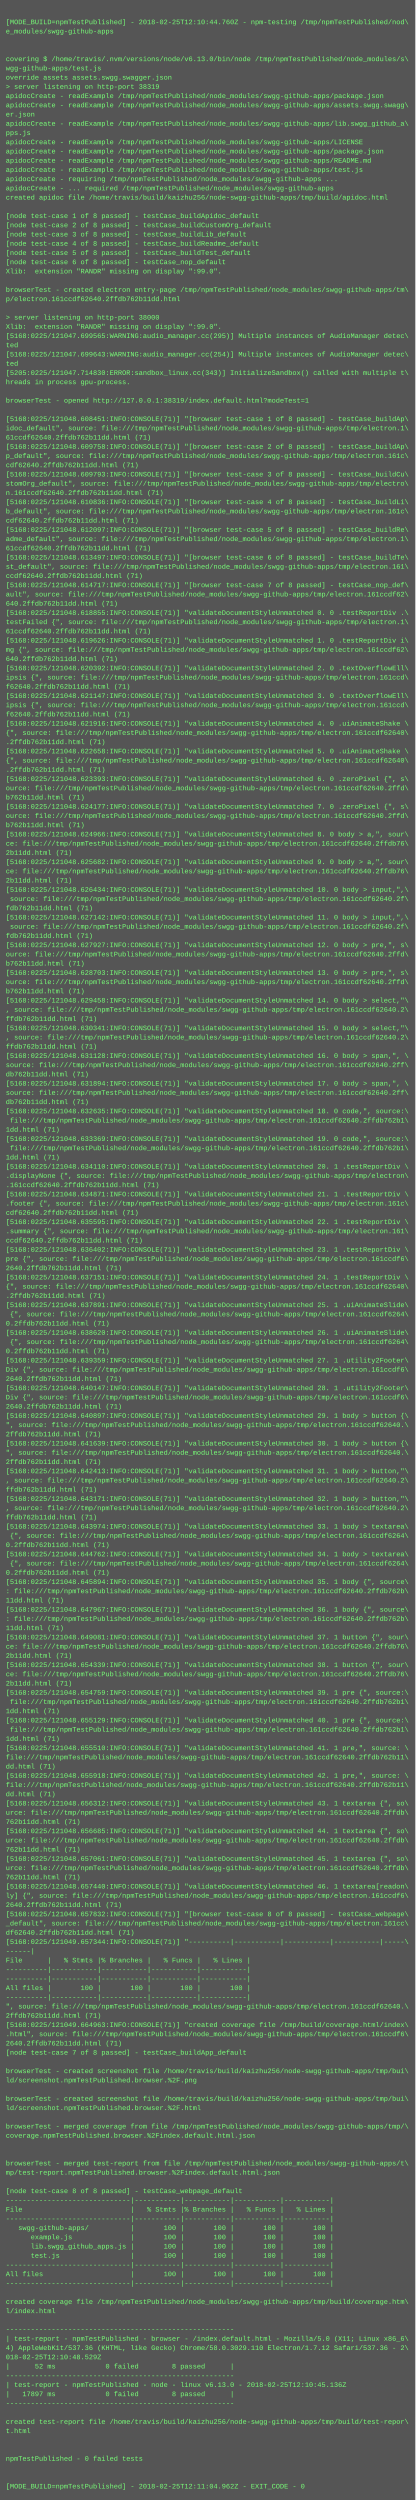
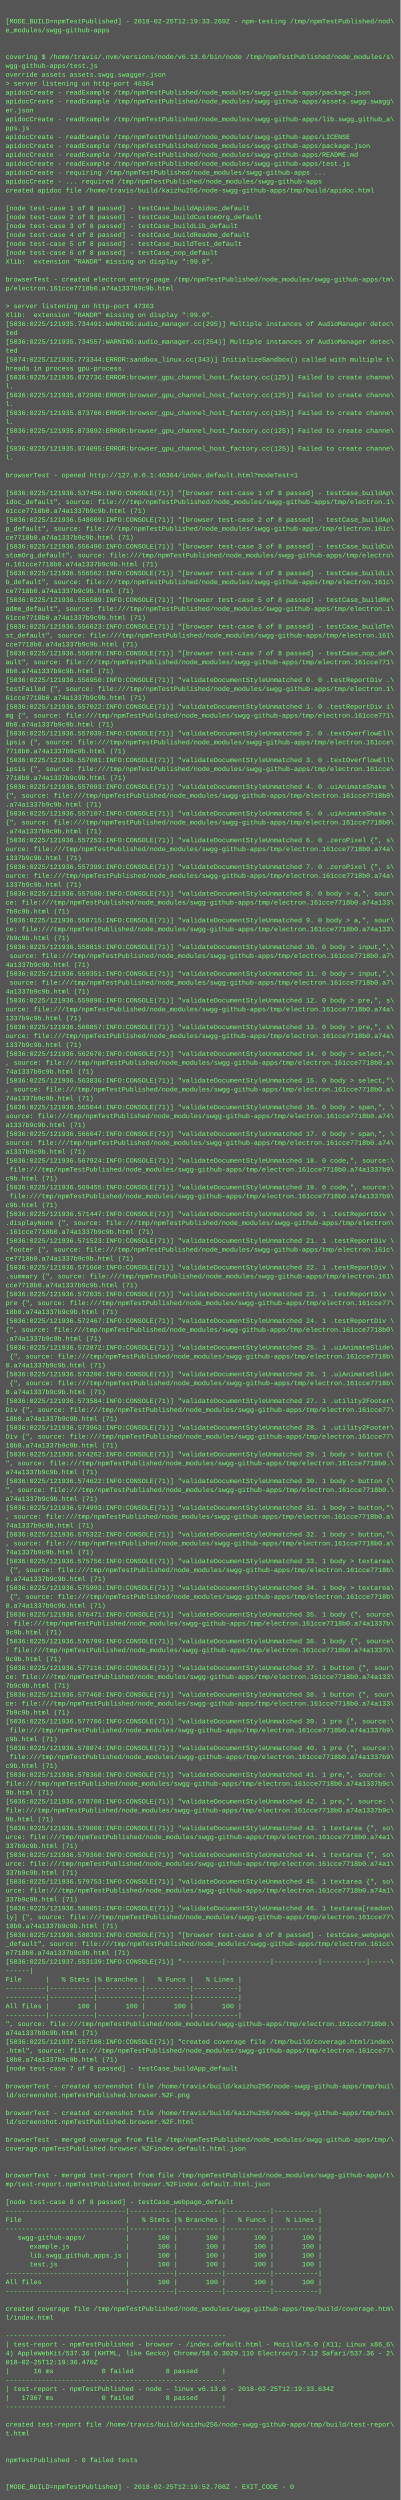
- <svg xmlns="http://www.w3.org/2000/svg" height="4334" width="720">
-   <rect height="4334" fill="#555" width="720" />
+ <svg xmlns="http://www.w3.org/2000/svg" height="4494" width="720">
+   <rect height="4494" fill="#555" width="720" />
  <text fill="#7f7" font-family="Courier New" font-size="12" xml:space="preserve">
    <tspan x="10" y="26" />
-     <tspan x="10" y="42">[MODE_BUILD=npmTestPublished] - 2018-02-25T12:10:44.760Z - npm-testing /tmp/npmTestPublished/nod\</tspan>
+     <tspan x="10" y="42">[MODE_BUILD=npmTestPublished] - 2018-02-25T12:19:33.269Z - npm-testing /tmp/npmTestPublished/nod\</tspan>
    <tspan x="10" y="58">e_modules/swgg-github-apps</tspan>
    <tspan x="10" y="74" />
    <tspan x="10" y="90" />
    <tspan x="10" y="106">covering $ /home/travis/.nvm/versions/node/v6.13.0/bin/node /tmp/npmTestPublished/node_modules/s\</tspan>
    <tspan x="10" y="122">wgg-github-apps/test.js</tspan>
    <tspan x="10" y="138">override assets assets.swgg.swagger.json</tspan>
-     <tspan x="10" y="154">&gt; server listening on http-port 38319</tspan>
+     <tspan x="10" y="154">&gt; server listening on http-port 46364</tspan>
    <tspan x="10" y="170">apidocCreate - readExample /tmp/npmTestPublished/node_modules/swgg-github-apps/package.json</tspan>
    <tspan x="10" y="186">apidocCreate - readExample /tmp/npmTestPublished/node_modules/swgg-github-apps/assets.swgg.swagg\</tspan>
    <tspan x="10" y="202">er.json</tspan>
    <tspan x="10" y="218">apidocCreate - readExample /tmp/npmTestPublished/node_modules/swgg-github-apps/lib.swgg_github_a\</tspan>
    <tspan x="10" y="234">pps.js</tspan>
    <tspan x="10" y="250">apidocCreate - readExample /tmp/npmTestPublished/node_modules/swgg-github-apps/LICENSE</tspan>
    <tspan x="10" y="266">apidocCreate - readExample /tmp/npmTestPublished/node_modules/swgg-github-apps/package.json</tspan>
    <tspan x="10" y="282">apidocCreate - readExample /tmp/npmTestPublished/node_modules/swgg-github-apps/README.md</tspan>
    <tspan x="10" y="298">apidocCreate - readExample /tmp/npmTestPublished/node_modules/swgg-github-apps/test.js</tspan>
    <tspan x="10" y="314">apidocCreate - requiring /tmp/npmTestPublished/node_modules/swgg-github-apps ...</tspan>
    <tspan x="10" y="330">apidocCreate - ... required /tmp/npmTestPublished/node_modules/swgg-github-apps</tspan>
    <tspan x="10" y="346">created apidoc file /home/travis/build/kaizhu256/node-swgg-github-apps/tmp/build/apidoc.html</tspan>
    <tspan x="10" y="362" />
    <tspan x="10" y="378">[node test-case 1 of 8 passed] - testCase_buildApidoc_default</tspan>
    <tspan x="10" y="394">[node test-case 2 of 8 passed] - testCase_buildCustomOrg_default</tspan>
    <tspan x="10" y="410">[node test-case 3 of 8 passed] - testCase_buildLib_default</tspan>
    <tspan x="10" y="426">[node test-case 4 of 8 passed] - testCase_buildReadme_default</tspan>
    <tspan x="10" y="442">[node test-case 5 of 8 passed] - testCase_buildTest_default</tspan>
    <tspan x="10" y="458">[node test-case 6 of 8 passed] - testCase_nop_default</tspan>
    <tspan x="10" y="474">Xlib:  extension "RANDR" missing on display ":99.0".</tspan>
    <tspan x="10" y="490" />
    <tspan x="10" y="506">browserTest - created electron entry-page /tmp/npmTestPublished/node_modules/swgg-github-apps/tm\</tspan>
-     <tspan x="10" y="522">p/electron.161ccdf62640.2ffdb762b11dd.html</tspan>
+     <tspan x="10" y="522">p/electron.161cce7718b0.a74a1337b9c9b.html</tspan>
    <tspan x="10" y="538" />
-     <tspan x="10" y="554">&gt; server listening on http-port 38000</tspan>
+     <tspan x="10" y="554">&gt; server listening on http-port 47363</tspan>
    <tspan x="10" y="570">Xlib:  extension "RANDR" missing on display ":99.0".</tspan>
-     <tspan x="10" y="586">[5168:0225/121047.699565:WARNING:audio_manager.cc(295)] Multiple instances of AudioManager detec\</tspan>
+     <tspan x="10" y="586">[5036:0225/121935.734491:WARNING:audio_manager.cc(295)] Multiple instances of AudioManager detec\</tspan>
    <tspan x="10" y="602">ted</tspan>
-     <tspan x="10" y="618">[5168:0225/121047.699643:WARNING:audio_manager.cc(254)] Multiple instances of AudioManager detec\</tspan>
+     <tspan x="10" y="618">[5036:0225/121935.734557:WARNING:audio_manager.cc(254)] Multiple instances of AudioManager detec\</tspan>
    <tspan x="10" y="634">ted</tspan>
-     <tspan x="10" y="650">[5205:0225/121047.714830:ERROR:sandbox_linux.cc(343)] InitializeSandbox() called with multiple t\</tspan>
+     <tspan x="10" y="650">[5074:0225/121935.773344:ERROR:sandbox_linux.cc(343)] InitializeSandbox() called with multiple t\</tspan>
    <tspan x="10" y="666">hreads in process gpu-process. </tspan>
-     <tspan x="10" y="682" />
-     <tspan x="10" y="698">browserTest - opened http://127.0.0.1:38319/index.default.html?modeTest=1</tspan>
-     <tspan x="10" y="714" />
-     <tspan x="10" y="730">[5168:0225/121048.608451:INFO:CONSOLE(71)] "[browser test-case 1 of 8 passed] - testCase_buildAp\</tspan>
-     <tspan x="10" y="746">idoc_default", source: file:///tmp/npmTestPublished/node_modules/swgg-github-apps/tmp/electron.1\</tspan>
-     <tspan x="10" y="762">61ccdf62640.2ffdb762b11dd.html (71)</tspan>
-     <tspan x="10" y="778">[5168:0225/121048.609758:INFO:CONSOLE(71)] "[browser test-case 2 of 8 passed] - testCase_buildAp\</tspan>
-     <tspan x="10" y="794">p_default", source: file:///tmp/npmTestPublished/node_modules/swgg-github-apps/tmp/electron.161c\</tspan>
-     <tspan x="10" y="810">cdf62640.2ffdb762b11dd.html (71)</tspan>
-     <tspan x="10" y="826">[5168:0225/121048.609793:INFO:CONSOLE(71)] "[browser test-case 3 of 8 passed] - testCase_buildCu\</tspan>
-     <tspan x="10" y="842">stomOrg_default", source: file:///tmp/npmTestPublished/node_modules/swgg-github-apps/tmp/electro\</tspan>
-     <tspan x="10" y="858">n.161ccdf62640.2ffdb762b11dd.html (71)</tspan>
-     <tspan x="10" y="874">[5168:0225/121048.610836:INFO:CONSOLE(71)] "[browser test-case 4 of 8 passed] - testCase_buildLi\</tspan>
-     <tspan x="10" y="890">b_default", source: file:///tmp/npmTestPublished/node_modules/swgg-github-apps/tmp/electron.161c\</tspan>
-     <tspan x="10" y="906">cdf62640.2ffdb762b11dd.html (71)</tspan>
-     <tspan x="10" y="922">[5168:0225/121048.612097:INFO:CONSOLE(71)] "[browser test-case 5 of 8 passed] - testCase_buildRe\</tspan>
-     <tspan x="10" y="938">adme_default", source: file:///tmp/npmTestPublished/node_modules/swgg-github-apps/tmp/electron.1\</tspan>
-     <tspan x="10" y="954">61ccdf62640.2ffdb762b11dd.html (71)</tspan>
-     <tspan x="10" y="970">[5168:0225/121048.613497:INFO:CONSOLE(71)] "[browser test-case 6 of 8 passed] - testCase_buildTe\</tspan>
-     <tspan x="10" y="986">st_default", source: file:///tmp/npmTestPublished/node_modules/swgg-github-apps/tmp/electron.161\</tspan>
-     <tspan x="10" y="1002">ccdf62640.2ffdb762b11dd.html (71)</tspan>
-     <tspan x="10" y="1018">[5168:0225/121048.614717:INFO:CONSOLE(71)] "[browser test-case 7 of 8 passed] - testCase_nop_def\</tspan>
-     <tspan x="10" y="1034">ault", source: file:///tmp/npmTestPublished/node_modules/swgg-github-apps/tmp/electron.161ccdf62\</tspan>
-     <tspan x="10" y="1050">640.2ffdb762b11dd.html (71)</tspan>
-     <tspan x="10" y="1066">[5168:0225/121048.618855:INFO:CONSOLE(71)] "validateDocumentStyleUnmatched 0. 0 .testReportDiv .\</tspan>
-     <tspan x="10" y="1082">testFailed {", source: file:///tmp/npmTestPublished/node_modules/swgg-github-apps/tmp/electron.1\</tspan>
-     <tspan x="10" y="1098">61ccdf62640.2ffdb762b11dd.html (71)</tspan>
-     <tspan x="10" y="1114">[5168:0225/121048.619626:INFO:CONSOLE(71)] "validateDocumentStyleUnmatched 1. 0 .testReportDiv i\</tspan>
-     <tspan x="10" y="1130">mg {", source: file:///tmp/npmTestPublished/node_modules/swgg-github-apps/tmp/electron.161ccdf62\</tspan>
-     <tspan x="10" y="1146">640.2ffdb762b11dd.html (71)</tspan>
-     <tspan x="10" y="1162">[5168:0225/121048.620392:INFO:CONSOLE(71)] "validateDocumentStyleUnmatched 2. 0 .textOverflowEll\</tspan>
-     <tspan x="10" y="1178">ipsis {", source: file:///tmp/npmTestPublished/node_modules/swgg-github-apps/tmp/electron.161ccd\</tspan>
-     <tspan x="10" y="1194">f62640.2ffdb762b11dd.html (71)</tspan>
-     <tspan x="10" y="1210">[5168:0225/121048.621147:INFO:CONSOLE(71)] "validateDocumentStyleUnmatched 3. 0 .textOverflowEll\</tspan>
-     <tspan x="10" y="1226">ipsis {", source: file:///tmp/npmTestPublished/node_modules/swgg-github-apps/tmp/electron.161ccd\</tspan>
-     <tspan x="10" y="1242">f62640.2ffdb762b11dd.html (71)</tspan>
-     <tspan x="10" y="1258">[5168:0225/121048.621916:INFO:CONSOLE(71)] "validateDocumentStyleUnmatched 4. 0 .uiAnimateShake \</tspan>
-     <tspan x="10" y="1274">{", source: file:///tmp/npmTestPublished/node_modules/swgg-github-apps/tmp/electron.161ccdf62640\</tspan>
-     <tspan x="10" y="1290">.2ffdb762b11dd.html (71)</tspan>
-     <tspan x="10" y="1306">[5168:0225/121048.622658:INFO:CONSOLE(71)] "validateDocumentStyleUnmatched 5. 0 .uiAnimateShake \</tspan>
-     <tspan x="10" y="1322">{", source: file:///tmp/npmTestPublished/node_modules/swgg-github-apps/tmp/electron.161ccdf62640\</tspan>
-     <tspan x="10" y="1338">.2ffdb762b11dd.html (71)</tspan>
-     <tspan x="10" y="1354">[5168:0225/121048.623393:INFO:CONSOLE(71)] "validateDocumentStyleUnmatched 6. 0 .zeroPixel {", s\</tspan>
-     <tspan x="10" y="1370">ource: file:///tmp/npmTestPublished/node_modules/swgg-github-apps/tmp/electron.161ccdf62640.2ffd\</tspan>
-     <tspan x="10" y="1386">b762b11dd.html (71)</tspan>
-     <tspan x="10" y="1402">[5168:0225/121048.624177:INFO:CONSOLE(71)] "validateDocumentStyleUnmatched 7. 0 .zeroPixel {", s\</tspan>
-     <tspan x="10" y="1418">ource: file:///tmp/npmTestPublished/node_modules/swgg-github-apps/tmp/electron.161ccdf62640.2ffd\</tspan>
-     <tspan x="10" y="1434">b762b11dd.html (71)</tspan>
-     <tspan x="10" y="1450">[5168:0225/121048.624966:INFO:CONSOLE(71)] "validateDocumentStyleUnmatched 8. 0 body &gt; a,", sour\</tspan>
-     <tspan x="10" y="1466">ce: file:///tmp/npmTestPublished/node_modules/swgg-github-apps/tmp/electron.161ccdf62640.2ffdb76\</tspan>
-     <tspan x="10" y="1482">2b11dd.html (71)</tspan>
-     <tspan x="10" y="1498">[5168:0225/121048.625682:INFO:CONSOLE(71)] "validateDocumentStyleUnmatched 9. 0 body &gt; a,", sour\</tspan>
-     <tspan x="10" y="1514">ce: file:///tmp/npmTestPublished/node_modules/swgg-github-apps/tmp/electron.161ccdf62640.2ffdb76\</tspan>
-     <tspan x="10" y="1530">2b11dd.html (71)</tspan>
-     <tspan x="10" y="1546">[5168:0225/121048.626434:INFO:CONSOLE(71)] "validateDocumentStyleUnmatched 10. 0 body &gt; input,",\</tspan>
-     <tspan x="10" y="1562"> source: file:///tmp/npmTestPublished/node_modules/swgg-github-apps/tmp/electron.161ccdf62640.2f\</tspan>
-     <tspan x="10" y="1578">fdb762b11dd.html (71)</tspan>
-     <tspan x="10" y="1594">[5168:0225/121048.627142:INFO:CONSOLE(71)] "validateDocumentStyleUnmatched 11. 0 body &gt; input,",\</tspan>
-     <tspan x="10" y="1610"> source: file:///tmp/npmTestPublished/node_modules/swgg-github-apps/tmp/electron.161ccdf62640.2f\</tspan>
-     <tspan x="10" y="1626">fdb762b11dd.html (71)</tspan>
-     <tspan x="10" y="1642">[5168:0225/121048.627927:INFO:CONSOLE(71)] "validateDocumentStyleUnmatched 12. 0 body &gt; pre,", s\</tspan>
-     <tspan x="10" y="1658">ource: file:///tmp/npmTestPublished/node_modules/swgg-github-apps/tmp/electron.161ccdf62640.2ffd\</tspan>
-     <tspan x="10" y="1674">b762b11dd.html (71)</tspan>
-     <tspan x="10" y="1690">[5168:0225/121048.628703:INFO:CONSOLE(71)] "validateDocumentStyleUnmatched 13. 0 body &gt; pre,", s\</tspan>
-     <tspan x="10" y="1706">ource: file:///tmp/npmTestPublished/node_modules/swgg-github-apps/tmp/electron.161ccdf62640.2ffd\</tspan>
-     <tspan x="10" y="1722">b762b11dd.html (71)</tspan>
-     <tspan x="10" y="1738">[5168:0225/121048.629458:INFO:CONSOLE(71)] "validateDocumentStyleUnmatched 14. 0 body &gt; select,"\</tspan>
-     <tspan x="10" y="1754">, source: file:///tmp/npmTestPublished/node_modules/swgg-github-apps/tmp/electron.161ccdf62640.2\</tspan>
-     <tspan x="10" y="1770">ffdb762b11dd.html (71)</tspan>
-     <tspan x="10" y="1786">[5168:0225/121048.630341:INFO:CONSOLE(71)] "validateDocumentStyleUnmatched 15. 0 body &gt; select,"\</tspan>
-     <tspan x="10" y="1802">, source: file:///tmp/npmTestPublished/node_modules/swgg-github-apps/tmp/electron.161ccdf62640.2\</tspan>
-     <tspan x="10" y="1818">ffdb762b11dd.html (71)</tspan>
-     <tspan x="10" y="1834">[5168:0225/121048.631128:INFO:CONSOLE(71)] "validateDocumentStyleUnmatched 16. 0 body &gt; span,", \</tspan>
-     <tspan x="10" y="1850">source: file:///tmp/npmTestPublished/node_modules/swgg-github-apps/tmp/electron.161ccdf62640.2ff\</tspan>
-     <tspan x="10" y="1866">db762b11dd.html (71)</tspan>
-     <tspan x="10" y="1882">[5168:0225/121048.631894:INFO:CONSOLE(71)] "validateDocumentStyleUnmatched 17. 0 body &gt; span,", \</tspan>
-     <tspan x="10" y="1898">source: file:///tmp/npmTestPublished/node_modules/swgg-github-apps/tmp/electron.161ccdf62640.2ff\</tspan>
-     <tspan x="10" y="1914">db762b11dd.html (71)</tspan>
-     <tspan x="10" y="1930">[5168:0225/121048.632635:INFO:CONSOLE(71)] "validateDocumentStyleUnmatched 18. 0 code,", source:\</tspan>
-     <tspan x="10" y="1946"> file:///tmp/npmTestPublished/node_modules/swgg-github-apps/tmp/electron.161ccdf62640.2ffdb762b1\</tspan>
-     <tspan x="10" y="1962">1dd.html (71)</tspan>
-     <tspan x="10" y="1978">[5168:0225/121048.633369:INFO:CONSOLE(71)] "validateDocumentStyleUnmatched 19. 0 code,", source:\</tspan>
-     <tspan x="10" y="1994"> file:///tmp/npmTestPublished/node_modules/swgg-github-apps/tmp/electron.161ccdf62640.2ffdb762b1\</tspan>
-     <tspan x="10" y="2010">1dd.html (71)</tspan>
-     <tspan x="10" y="2026">[5168:0225/121048.634110:INFO:CONSOLE(71)] "validateDocumentStyleUnmatched 20. 1 .testReportDiv \</tspan>
-     <tspan x="10" y="2042">.displayNone {", source: file:///tmp/npmTestPublished/node_modules/swgg-github-apps/tmp/electron\</tspan>
-     <tspan x="10" y="2058">.161ccdf62640.2ffdb762b11dd.html (71)</tspan>
-     <tspan x="10" y="2074">[5168:0225/121048.634871:INFO:CONSOLE(71)] "validateDocumentStyleUnmatched 21. 1 .testReportDiv \</tspan>
-     <tspan x="10" y="2090">.footer {", source: file:///tmp/npmTestPublished/node_modules/swgg-github-apps/tmp/electron.161c\</tspan>
-     <tspan x="10" y="2106">cdf62640.2ffdb762b11dd.html (71)</tspan>
-     <tspan x="10" y="2122">[5168:0225/121048.635595:INFO:CONSOLE(71)] "validateDocumentStyleUnmatched 22. 1 .testReportDiv \</tspan>
-     <tspan x="10" y="2138">.summary {", source: file:///tmp/npmTestPublished/node_modules/swgg-github-apps/tmp/electron.161\</tspan>
-     <tspan x="10" y="2154">ccdf62640.2ffdb762b11dd.html (71)</tspan>
-     <tspan x="10" y="2170">[5168:0225/121048.636402:INFO:CONSOLE(71)] "validateDocumentStyleUnmatched 23. 1 .testReportDiv \</tspan>
-     <tspan x="10" y="2186">pre {", source: file:///tmp/npmTestPublished/node_modules/swgg-github-apps/tmp/electron.161ccdf6\</tspan>
-     <tspan x="10" y="2202">2640.2ffdb762b11dd.html (71)</tspan>
-     <tspan x="10" y="2218">[5168:0225/121048.637151:INFO:CONSOLE(71)] "validateDocumentStyleUnmatched 24. 1 .testReportDiv \</tspan>
-     <tspan x="10" y="2234">{", source: file:///tmp/npmTestPublished/node_modules/swgg-github-apps/tmp/electron.161ccdf62640\</tspan>
-     <tspan x="10" y="2250">.2ffdb762b11dd.html (71)</tspan>
-     <tspan x="10" y="2266">[5168:0225/121048.637891:INFO:CONSOLE(71)] "validateDocumentStyleUnmatched 25. 1 .uiAnimateSlide\</tspan>
-     <tspan x="10" y="2282"> {", source: file:///tmp/npmTestPublished/node_modules/swgg-github-apps/tmp/electron.161ccdf6264\</tspan>
-     <tspan x="10" y="2298">0.2ffdb762b11dd.html (71)</tspan>
-     <tspan x="10" y="2314">[5168:0225/121048.638620:INFO:CONSOLE(71)] "validateDocumentStyleUnmatched 26. 1 .uiAnimateSlide\</tspan>
-     <tspan x="10" y="2330"> {", source: file:///tmp/npmTestPublished/node_modules/swgg-github-apps/tmp/electron.161ccdf6264\</tspan>
-     <tspan x="10" y="2346">0.2ffdb762b11dd.html (71)</tspan>
-     <tspan x="10" y="2362">[5168:0225/121048.639359:INFO:CONSOLE(71)] "validateDocumentStyleUnmatched 27. 1 .utility2Footer\</tspan>
-     <tspan x="10" y="2378">Div {", source: file:///tmp/npmTestPublished/node_modules/swgg-github-apps/tmp/electron.161ccdf6\</tspan>
-     <tspan x="10" y="2394">2640.2ffdb762b11dd.html (71)</tspan>
-     <tspan x="10" y="2410">[5168:0225/121048.640147:INFO:CONSOLE(71)] "validateDocumentStyleUnmatched 28. 1 .utility2Footer\</tspan>
-     <tspan x="10" y="2426">Div {", source: file:///tmp/npmTestPublished/node_modules/swgg-github-apps/tmp/electron.161ccdf6\</tspan>
-     <tspan x="10" y="2442">2640.2ffdb762b11dd.html (71)</tspan>
-     <tspan x="10" y="2458">[5168:0225/121048.640897:INFO:CONSOLE(71)] "validateDocumentStyleUnmatched 29. 1 body &gt; button {\</tspan>
-     <tspan x="10" y="2474">", source: file:///tmp/npmTestPublished/node_modules/swgg-github-apps/tmp/electron.161ccdf62640.\</tspan>
-     <tspan x="10" y="2490">2ffdb762b11dd.html (71)</tspan>
-     <tspan x="10" y="2506">[5168:0225/121048.641639:INFO:CONSOLE(71)] "validateDocumentStyleUnmatched 30. 1 body &gt; button {\</tspan>
-     <tspan x="10" y="2522">", source: file:///tmp/npmTestPublished/node_modules/swgg-github-apps/tmp/electron.161ccdf62640.\</tspan>
-     <tspan x="10" y="2538">2ffdb762b11dd.html (71)</tspan>
-     <tspan x="10" y="2554">[5168:0225/121048.642413:INFO:CONSOLE(71)] "validateDocumentStyleUnmatched 31. 1 body &gt; button,"\</tspan>
-     <tspan x="10" y="2570">, source: file:///tmp/npmTestPublished/node_modules/swgg-github-apps/tmp/electron.161ccdf62640.2\</tspan>
-     <tspan x="10" y="2586">ffdb762b11dd.html (71)</tspan>
-     <tspan x="10" y="2602">[5168:0225/121048.643171:INFO:CONSOLE(71)] "validateDocumentStyleUnmatched 32. 1 body &gt; button,"\</tspan>
-     <tspan x="10" y="2618">, source: file:///tmp/npmTestPublished/node_modules/swgg-github-apps/tmp/electron.161ccdf62640.2\</tspan>
-     <tspan x="10" y="2634">ffdb762b11dd.html (71)</tspan>
-     <tspan x="10" y="2650">[5168:0225/121048.643974:INFO:CONSOLE(71)] "validateDocumentStyleUnmatched 33. 1 body &gt; textarea\</tspan>
-     <tspan x="10" y="2666"> {", source: file:///tmp/npmTestPublished/node_modules/swgg-github-apps/tmp/electron.161ccdf6264\</tspan>
-     <tspan x="10" y="2682">0.2ffdb762b11dd.html (71)</tspan>
-     <tspan x="10" y="2698">[5168:0225/121048.644762:INFO:CONSOLE(71)] "validateDocumentStyleUnmatched 34. 1 body &gt; textarea\</tspan>
-     <tspan x="10" y="2714"> {", source: file:///tmp/npmTestPublished/node_modules/swgg-github-apps/tmp/electron.161ccdf6264\</tspan>
-     <tspan x="10" y="2730">0.2ffdb762b11dd.html (71)</tspan>
-     <tspan x="10" y="2746">[5168:0225/121048.645894:INFO:CONSOLE(71)] "validateDocumentStyleUnmatched 35. 1 body {", source\</tspan>
-     <tspan x="10" y="2762">: file:///tmp/npmTestPublished/node_modules/swgg-github-apps/tmp/electron.161ccdf62640.2ffdb762b\</tspan>
-     <tspan x="10" y="2778">11dd.html (71)</tspan>
-     <tspan x="10" y="2794">[5168:0225/121048.647967:INFO:CONSOLE(71)] "validateDocumentStyleUnmatched 36. 1 body {", source\</tspan>
-     <tspan x="10" y="2810">: file:///tmp/npmTestPublished/node_modules/swgg-github-apps/tmp/electron.161ccdf62640.2ffdb762b\</tspan>
-     <tspan x="10" y="2826">11dd.html (71)</tspan>
-     <tspan x="10" y="2842">[5168:0225/121048.649081:INFO:CONSOLE(71)] "validateDocumentStyleUnmatched 37. 1 button {", sour\</tspan>
-     <tspan x="10" y="2858">ce: file:///tmp/npmTestPublished/node_modules/swgg-github-apps/tmp/electron.161ccdf62640.2ffdb76\</tspan>
-     <tspan x="10" y="2874">2b11dd.html (71)</tspan>
-     <tspan x="10" y="2890">[5168:0225/121048.654339:INFO:CONSOLE(71)] "validateDocumentStyleUnmatched 38. 1 button {", sour\</tspan>
-     <tspan x="10" y="2906">ce: file:///tmp/npmTestPublished/node_modules/swgg-github-apps/tmp/electron.161ccdf62640.2ffdb76\</tspan>
-     <tspan x="10" y="2922">2b11dd.html (71)</tspan>
-     <tspan x="10" y="2938">[5168:0225/121048.654759:INFO:CONSOLE(71)] "validateDocumentStyleUnmatched 39. 1 pre {", source:\</tspan>
-     <tspan x="10" y="2954"> file:///tmp/npmTestPublished/node_modules/swgg-github-apps/tmp/electron.161ccdf62640.2ffdb762b1\</tspan>
-     <tspan x="10" y="2970">1dd.html (71)</tspan>
-     <tspan x="10" y="2986">[5168:0225/121048.655129:INFO:CONSOLE(71)] "validateDocumentStyleUnmatched 40. 1 pre {", source:\</tspan>
-     <tspan x="10" y="3002"> file:///tmp/npmTestPublished/node_modules/swgg-github-apps/tmp/electron.161ccdf62640.2ffdb762b1\</tspan>
-     <tspan x="10" y="3018">1dd.html (71)</tspan>
-     <tspan x="10" y="3034">[5168:0225/121048.655510:INFO:CONSOLE(71)] "validateDocumentStyleUnmatched 41. 1 pre,", source: \</tspan>
-     <tspan x="10" y="3050">file:///tmp/npmTestPublished/node_modules/swgg-github-apps/tmp/electron.161ccdf62640.2ffdb762b11\</tspan>
-     <tspan x="10" y="3066">dd.html (71)</tspan>
-     <tspan x="10" y="3082">[5168:0225/121048.655918:INFO:CONSOLE(71)] "validateDocumentStyleUnmatched 42. 1 pre,", source: \</tspan>
-     <tspan x="10" y="3098">file:///tmp/npmTestPublished/node_modules/swgg-github-apps/tmp/electron.161ccdf62640.2ffdb762b11\</tspan>
-     <tspan x="10" y="3114">dd.html (71)</tspan>
-     <tspan x="10" y="3130">[5168:0225/121048.656312:INFO:CONSOLE(71)] "validateDocumentStyleUnmatched 43. 1 textarea {", so\</tspan>
-     <tspan x="10" y="3146">urce: file:///tmp/npmTestPublished/node_modules/swgg-github-apps/tmp/electron.161ccdf62640.2ffdb\</tspan>
-     <tspan x="10" y="3162">762b11dd.html (71)</tspan>
-     <tspan x="10" y="3178">[5168:0225/121048.656685:INFO:CONSOLE(71)] "validateDocumentStyleUnmatched 44. 1 textarea {", so\</tspan>
-     <tspan x="10" y="3194">urce: file:///tmp/npmTestPublished/node_modules/swgg-github-apps/tmp/electron.161ccdf62640.2ffdb\</tspan>
-     <tspan x="10" y="3210">762b11dd.html (71)</tspan>
-     <tspan x="10" y="3226">[5168:0225/121048.657061:INFO:CONSOLE(71)] "validateDocumentStyleUnmatched 45. 1 textarea {", so\</tspan>
-     <tspan x="10" y="3242">urce: file:///tmp/npmTestPublished/node_modules/swgg-github-apps/tmp/electron.161ccdf62640.2ffdb\</tspan>
-     <tspan x="10" y="3258">762b11dd.html (71)</tspan>
-     <tspan x="10" y="3274">[5168:0225/121048.657440:INFO:CONSOLE(71)] "validateDocumentStyleUnmatched 46. 1 textarea[readon\</tspan>
-     <tspan x="10" y="3290">ly] {", source: file:///tmp/npmTestPublished/node_modules/swgg-github-apps/tmp/electron.161ccdf6\</tspan>
-     <tspan x="10" y="3306">2640.2ffdb762b11dd.html (71)</tspan>
-     <tspan x="10" y="3322">[5168:0225/121048.657832:INFO:CONSOLE(71)] "[browser test-case 8 of 8 passed] - testCase_webpage\</tspan>
-     <tspan x="10" y="3338">_default", source: file:///tmp/npmTestPublished/node_modules/swgg-github-apps/tmp/electron.161cc\</tspan>
-     <tspan x="10" y="3354">df62640.2ffdb762b11dd.html (71)</tspan>
-     <tspan x="10" y="3370">[5168:0225/121049.657344:INFO:CONSOLE(71)] "----------|-----------|-----------|-----------|-----\</tspan>
-     <tspan x="10" y="3386">------|</tspan>
-     <tspan x="10" y="3402">File      |   % Stmts |% Branches |   % Funcs |   % Lines |</tspan>
-     <tspan x="10" y="3418">----------|-----------|-----------|-----------|-----------|</tspan>
-     <tspan x="10" y="3434">----------|-----------|-----------|-----------|-----------|</tspan>
-     <tspan x="10" y="3450">All files |       100 |       100 |       100 |       100 |</tspan>
-     <tspan x="10" y="3466">----------|-----------|-----------|-----------|-----------|</tspan>
-     <tspan x="10" y="3482">", source: file:///tmp/npmTestPublished/node_modules/swgg-github-apps/tmp/electron.161ccdf62640.\</tspan>
-     <tspan x="10" y="3498">2ffdb762b11dd.html (71)</tspan>
-     <tspan x="10" y="3514">[5168:0225/121049.664963:INFO:CONSOLE(71)] "created coverage file /tmp/build/coverage.html/index\</tspan>
-     <tspan x="10" y="3530">.html", source: file:///tmp/npmTestPublished/node_modules/swgg-github-apps/tmp/electron.161ccdf6\</tspan>
-     <tspan x="10" y="3546">2640.2ffdb762b11dd.html (71)</tspan>
-     <tspan x="10" y="3562">[node test-case 7 of 8 passed] - testCase_buildApp_default</tspan>
-     <tspan x="10" y="3578" />
-     <tspan x="10" y="3594">browserTest - created screenshot file /home/travis/build/kaizhu256/node-swgg-github-apps/tmp/bui\</tspan>
-     <tspan x="10" y="3610">ld/screenshot.npmTestPublished.browser.%2F.png</tspan>
-     <tspan x="10" y="3626" />
-     <tspan x="10" y="3642">browserTest - created screenshot file /home/travis/build/kaizhu256/node-swgg-github-apps/tmp/bui\</tspan>
-     <tspan x="10" y="3658">ld/screenshot.npmTestPublished.browser.%2F.html</tspan>
-     <tspan x="10" y="3674" />
-     <tspan x="10" y="3690">browserTest - merged coverage from file /tmp/npmTestPublished/node_modules/swgg-github-apps/tmp/\</tspan>
-     <tspan x="10" y="3706">coverage.npmTestPublished.browser.%2Findex.default.html.json</tspan>
-     <tspan x="10" y="3722" />
+     <tspan x="10" y="682">[5036:0225/121935.872736:ERROR:browser_gpu_channel_host_factory.cc(125)] Failed to create channe\</tspan>
+     <tspan x="10" y="698">l.</tspan>
+     <tspan x="10" y="714">[5036:0225/121935.872988:ERROR:browser_gpu_channel_host_factory.cc(125)] Failed to create channe\</tspan>
+     <tspan x="10" y="730">l.</tspan>
+     <tspan x="10" y="746">[5036:0225/121935.873706:ERROR:browser_gpu_channel_host_factory.cc(125)] Failed to create channe\</tspan>
+     <tspan x="10" y="762">l.</tspan>
+     <tspan x="10" y="778">[5036:0225/121935.873892:ERROR:browser_gpu_channel_host_factory.cc(125)] Failed to create channe\</tspan>
+     <tspan x="10" y="794">l.</tspan>
+     <tspan x="10" y="810">[5036:0225/121935.874095:ERROR:browser_gpu_channel_host_factory.cc(125)] Failed to create channe\</tspan>
+     <tspan x="10" y="826">l.</tspan>
+     <tspan x="10" y="842" />
+     <tspan x="10" y="858">browserTest - opened http://127.0.0.1:46364/index.default.html?modeTest=1</tspan>
+     <tspan x="10" y="874" />
+     <tspan x="10" y="890">[5036:0225/121936.537456:INFO:CONSOLE(71)] "[browser test-case 1 of 8 passed] - testCase_buildAp\</tspan>
+     <tspan x="10" y="906">idoc_default", source: file:///tmp/npmTestPublished/node_modules/swgg-github-apps/tmp/electron.1\</tspan>
+     <tspan x="10" y="922">61cce7718b0.a74a1337b9c9b.html (71)</tspan>
+     <tspan x="10" y="938">[5036:0225/121936.548009:INFO:CONSOLE(71)] "[browser test-case 2 of 8 passed] - testCase_buildAp\</tspan>
+     <tspan x="10" y="954">p_default", source: file:///tmp/npmTestPublished/node_modules/swgg-github-apps/tmp/electron.161c\</tspan>
+     <tspan x="10" y="970">ce7718b0.a74a1337b9c9b.html (71)</tspan>
+     <tspan x="10" y="986">[5036:0225/121936.556490:INFO:CONSOLE(71)] "[browser test-case 3 of 8 passed] - testCase_buildCu\</tspan>
+     <tspan x="10" y="1002">stomOrg_default", source: file:///tmp/npmTestPublished/node_modules/swgg-github-apps/tmp/electro\</tspan>
+     <tspan x="10" y="1018">n.161cce7718b0.a74a1337b9c9b.html (71)</tspan>
+     <tspan x="10" y="1034">[5036:0225/121936.556562:INFO:CONSOLE(71)] "[browser test-case 4 of 8 passed] - testCase_buildLi\</tspan>
+     <tspan x="10" y="1050">b_default", source: file:///tmp/npmTestPublished/node_modules/swgg-github-apps/tmp/electron.161c\</tspan>
+     <tspan x="10" y="1066">ce7718b0.a74a1337b9c9b.html (71)</tspan>
+     <tspan x="10" y="1082">[5036:0225/121936.556589:INFO:CONSOLE(71)] "[browser test-case 5 of 8 passed] - testCase_buildRe\</tspan>
+     <tspan x="10" y="1098">adme_default", source: file:///tmp/npmTestPublished/node_modules/swgg-github-apps/tmp/electron.1\</tspan>
+     <tspan x="10" y="1114">61cce7718b0.a74a1337b9c9b.html (71)</tspan>
+     <tspan x="10" y="1130">[5036:0225/121936.556623:INFO:CONSOLE(71)] "[browser test-case 6 of 8 passed] - testCase_buildTe\</tspan>
+     <tspan x="10" y="1146">st_default", source: file:///tmp/npmTestPublished/node_modules/swgg-github-apps/tmp/electron.161\</tspan>
+     <tspan x="10" y="1162">cce7718b0.a74a1337b9c9b.html (71)</tspan>
+     <tspan x="10" y="1178">[5036:0225/121936.556878:INFO:CONSOLE(71)] "[browser test-case 7 of 8 passed] - testCase_nop_def\</tspan>
+     <tspan x="10" y="1194">ault", source: file:///tmp/npmTestPublished/node_modules/swgg-github-apps/tmp/electron.161cce771\</tspan>
+     <tspan x="10" y="1210">8b0.a74a1337b9c9b.html (71)</tspan>
+     <tspan x="10" y="1226">[5036:0225/121936.556950:INFO:CONSOLE(71)] "validateDocumentStyleUnmatched 0. 0 .testReportDiv .\</tspan>
+     <tspan x="10" y="1242">testFailed {", source: file:///tmp/npmTestPublished/node_modules/swgg-github-apps/tmp/electron.1\</tspan>
+     <tspan x="10" y="1258">61cce7718b0.a74a1337b9c9b.html (71)</tspan>
+     <tspan x="10" y="1274">[5036:0225/121936.557022:INFO:CONSOLE(71)] "validateDocumentStyleUnmatched 1. 0 .testReportDiv i\</tspan>
+     <tspan x="10" y="1290">mg {", source: file:///tmp/npmTestPublished/node_modules/swgg-github-apps/tmp/electron.161cce771\</tspan>
+     <tspan x="10" y="1306">8b0.a74a1337b9c9b.html (71)</tspan>
+     <tspan x="10" y="1322">[5036:0225/121936.557039:INFO:CONSOLE(71)] "validateDocumentStyleUnmatched 2. 0 .textOverflowEll\</tspan>
+     <tspan x="10" y="1338">ipsis {", source: file:///tmp/npmTestPublished/node_modules/swgg-github-apps/tmp/electron.161cce\</tspan>
+     <tspan x="10" y="1354">7718b0.a74a1337b9c9b.html (71)</tspan>
+     <tspan x="10" y="1370">[5036:0225/121936.557081:INFO:CONSOLE(71)] "validateDocumentStyleUnmatched 3. 0 .textOverflowEll\</tspan>
+     <tspan x="10" y="1386">ipsis {", source: file:///tmp/npmTestPublished/node_modules/swgg-github-apps/tmp/electron.161cce\</tspan>
+     <tspan x="10" y="1402">7718b0.a74a1337b9c9b.html (71)</tspan>
+     <tspan x="10" y="1418">[5036:0225/121936.557093:INFO:CONSOLE(71)] "validateDocumentStyleUnmatched 4. 0 .uiAnimateShake \</tspan>
+     <tspan x="10" y="1434">{", source: file:///tmp/npmTestPublished/node_modules/swgg-github-apps/tmp/electron.161cce7718b0\</tspan>
+     <tspan x="10" y="1450">.a74a1337b9c9b.html (71)</tspan>
+     <tspan x="10" y="1466">[5036:0225/121936.557107:INFO:CONSOLE(71)] "validateDocumentStyleUnmatched 5. 0 .uiAnimateShake \</tspan>
+     <tspan x="10" y="1482">{", source: file:///tmp/npmTestPublished/node_modules/swgg-github-apps/tmp/electron.161cce7718b0\</tspan>
+     <tspan x="10" y="1498">.a74a1337b9c9b.html (71)</tspan>
+     <tspan x="10" y="1514">[5036:0225/121936.557253:INFO:CONSOLE(71)] "validateDocumentStyleUnmatched 6. 0 .zeroPixel {", s\</tspan>
+     <tspan x="10" y="1530">ource: file:///tmp/npmTestPublished/node_modules/swgg-github-apps/tmp/electron.161cce7718b0.a74a\</tspan>
+     <tspan x="10" y="1546">1337b9c9b.html (71)</tspan>
+     <tspan x="10" y="1562">[5036:0225/121936.557399:INFO:CONSOLE(71)] "validateDocumentStyleUnmatched 7. 0 .zeroPixel {", s\</tspan>
+     <tspan x="10" y="1578">ource: file:///tmp/npmTestPublished/node_modules/swgg-github-apps/tmp/electron.161cce7718b0.a74a\</tspan>
+     <tspan x="10" y="1594">1337b9c9b.html (71)</tspan>
+     <tspan x="10" y="1610">[5036:0225/121936.557580:INFO:CONSOLE(71)] "validateDocumentStyleUnmatched 8. 0 body &gt; a,", sour\</tspan>
+     <tspan x="10" y="1626">ce: file:///tmp/npmTestPublished/node_modules/swgg-github-apps/tmp/electron.161cce7718b0.a74a133\</tspan>
+     <tspan x="10" y="1642">7b9c9b.html (71)</tspan>
+     <tspan x="10" y="1658">[5036:0225/121936.558715:INFO:CONSOLE(71)] "validateDocumentStyleUnmatched 9. 0 body &gt; a,", sour\</tspan>
+     <tspan x="10" y="1674">ce: file:///tmp/npmTestPublished/node_modules/swgg-github-apps/tmp/electron.161cce7718b0.a74a133\</tspan>
+     <tspan x="10" y="1690">7b9c9b.html (71)</tspan>
+     <tspan x="10" y="1706">[5036:0225/121936.558815:INFO:CONSOLE(71)] "validateDocumentStyleUnmatched 10. 0 body &gt; input,",\</tspan>
+     <tspan x="10" y="1722"> source: file:///tmp/npmTestPublished/node_modules/swgg-github-apps/tmp/electron.161cce7718b0.a7\</tspan>
+     <tspan x="10" y="1738">4a1337b9c9b.html (71)</tspan>
+     <tspan x="10" y="1754">[5036:0225/121936.559351:INFO:CONSOLE(71)] "validateDocumentStyleUnmatched 11. 0 body &gt; input,",\</tspan>
+     <tspan x="10" y="1770"> source: file:///tmp/npmTestPublished/node_modules/swgg-github-apps/tmp/electron.161cce7718b0.a7\</tspan>
+     <tspan x="10" y="1786">4a1337b9c9b.html (71)</tspan>
+     <tspan x="10" y="1802">[5036:0225/121936.559898:INFO:CONSOLE(71)] "validateDocumentStyleUnmatched 12. 0 body &gt; pre,", s\</tspan>
+     <tspan x="10" y="1818">ource: file:///tmp/npmTestPublished/node_modules/swgg-github-apps/tmp/electron.161cce7718b0.a74a\</tspan>
+     <tspan x="10" y="1834">1337b9c9b.html (71)</tspan>
+     <tspan x="10" y="1850">[5036:0225/121936.560857:INFO:CONSOLE(71)] "validateDocumentStyleUnmatched 13. 0 body &gt; pre,", s\</tspan>
+     <tspan x="10" y="1866">ource: file:///tmp/npmTestPublished/node_modules/swgg-github-apps/tmp/electron.161cce7718b0.a74a\</tspan>
+     <tspan x="10" y="1882">1337b9c9b.html (71)</tspan>
+     <tspan x="10" y="1898">[5036:0225/121936.562670:INFO:CONSOLE(71)] "validateDocumentStyleUnmatched 14. 0 body &gt; select,"\</tspan>
+     <tspan x="10" y="1914">, source: file:///tmp/npmTestPublished/node_modules/swgg-github-apps/tmp/electron.161cce7718b0.a\</tspan>
+     <tspan x="10" y="1930">74a1337b9c9b.html (71)</tspan>
+     <tspan x="10" y="1946">[5036:0225/121936.563836:INFO:CONSOLE(71)] "validateDocumentStyleUnmatched 15. 0 body &gt; select,"\</tspan>
+     <tspan x="10" y="1962">, source: file:///tmp/npmTestPublished/node_modules/swgg-github-apps/tmp/electron.161cce7718b0.a\</tspan>
+     <tspan x="10" y="1978">74a1337b9c9b.html (71)</tspan>
+     <tspan x="10" y="1994">[5036:0225/121936.565044:INFO:CONSOLE(71)] "validateDocumentStyleUnmatched 16. 0 body &gt; span,", \</tspan>
+     <tspan x="10" y="2010">source: file:///tmp/npmTestPublished/node_modules/swgg-github-apps/tmp/electron.161cce7718b0.a74\</tspan>
+     <tspan x="10" y="2026">a1337b9c9b.html (71)</tspan>
+     <tspan x="10" y="2042">[5036:0225/121936.566047:INFO:CONSOLE(71)] "validateDocumentStyleUnmatched 17. 0 body &gt; span,", \</tspan>
+     <tspan x="10" y="2058">source: file:///tmp/npmTestPublished/node_modules/swgg-github-apps/tmp/electron.161cce7718b0.a74\</tspan>
+     <tspan x="10" y="2074">a1337b9c9b.html (71)</tspan>
+     <tspan x="10" y="2090">[5036:0225/121936.567924:INFO:CONSOLE(71)] "validateDocumentStyleUnmatched 18. 0 code,", source:\</tspan>
+     <tspan x="10" y="2106"> file:///tmp/npmTestPublished/node_modules/swgg-github-apps/tmp/electron.161cce7718b0.a74a1337b9\</tspan>
+     <tspan x="10" y="2122">c9b.html (71)</tspan>
+     <tspan x="10" y="2138">[5036:0225/121936.569455:INFO:CONSOLE(71)] "validateDocumentStyleUnmatched 19. 0 code,", source:\</tspan>
+     <tspan x="10" y="2154"> file:///tmp/npmTestPublished/node_modules/swgg-github-apps/tmp/electron.161cce7718b0.a74a1337b9\</tspan>
+     <tspan x="10" y="2170">c9b.html (71)</tspan>
+     <tspan x="10" y="2186">[5036:0225/121936.571447:INFO:CONSOLE(71)] "validateDocumentStyleUnmatched 20. 1 .testReportDiv \</tspan>
+     <tspan x="10" y="2202">.displayNone {", source: file:///tmp/npmTestPublished/node_modules/swgg-github-apps/tmp/electron\</tspan>
+     <tspan x="10" y="2218">.161cce7718b0.a74a1337b9c9b.html (71)</tspan>
+     <tspan x="10" y="2234">[5036:0225/121936.571523:INFO:CONSOLE(71)] "validateDocumentStyleUnmatched 21. 1 .testReportDiv \</tspan>
+     <tspan x="10" y="2250">.footer {", source: file:///tmp/npmTestPublished/node_modules/swgg-github-apps/tmp/electron.161c\</tspan>
+     <tspan x="10" y="2266">ce7718b0.a74a1337b9c9b.html (71)</tspan>
+     <tspan x="10" y="2282">[5036:0225/121936.571660:INFO:CONSOLE(71)] "validateDocumentStyleUnmatched 22. 1 .testReportDiv \</tspan>
+     <tspan x="10" y="2298">.summary {", source: file:///tmp/npmTestPublished/node_modules/swgg-github-apps/tmp/electron.161\</tspan>
+     <tspan x="10" y="2314">cce7718b0.a74a1337b9c9b.html (71)</tspan>
+     <tspan x="10" y="2330">[5036:0225/121936.572035:INFO:CONSOLE(71)] "validateDocumentStyleUnmatched 23. 1 .testReportDiv \</tspan>
+     <tspan x="10" y="2346">pre {", source: file:///tmp/npmTestPublished/node_modules/swgg-github-apps/tmp/electron.161cce77\</tspan>
+     <tspan x="10" y="2362">18b0.a74a1337b9c9b.html (71)</tspan>
+     <tspan x="10" y="2378">[5036:0225/121936.572467:INFO:CONSOLE(71)] "validateDocumentStyleUnmatched 24. 1 .testReportDiv \</tspan>
+     <tspan x="10" y="2394">{", source: file:///tmp/npmTestPublished/node_modules/swgg-github-apps/tmp/electron.161cce7718b0\</tspan>
+     <tspan x="10" y="2410">.a74a1337b9c9b.html (71)</tspan>
+     <tspan x="10" y="2426">[5036:0225/121936.572872:INFO:CONSOLE(71)] "validateDocumentStyleUnmatched 25. 1 .uiAnimateSlide\</tspan>
+     <tspan x="10" y="2442"> {", source: file:///tmp/npmTestPublished/node_modules/swgg-github-apps/tmp/electron.161cce7718b\</tspan>
+     <tspan x="10" y="2458">0.a74a1337b9c9b.html (71)</tspan>
+     <tspan x="10" y="2474">[5036:0225/121936.573200:INFO:CONSOLE(71)] "validateDocumentStyleUnmatched 26. 1 .uiAnimateSlide\</tspan>
+     <tspan x="10" y="2490"> {", source: file:///tmp/npmTestPublished/node_modules/swgg-github-apps/tmp/electron.161cce7718b\</tspan>
+     <tspan x="10" y="2506">0.a74a1337b9c9b.html (71)</tspan>
+     <tspan x="10" y="2522">[5036:0225/121936.573584:INFO:CONSOLE(71)] "validateDocumentStyleUnmatched 27. 1 .utility2Footer\</tspan>
+     <tspan x="10" y="2538">Div {", source: file:///tmp/npmTestPublished/node_modules/swgg-github-apps/tmp/electron.161cce77\</tspan>
+     <tspan x="10" y="2554">18b0.a74a1337b9c9b.html (71)</tspan>
+     <tspan x="10" y="2570">[5036:0225/121936.573963:INFO:CONSOLE(71)] "validateDocumentStyleUnmatched 28. 1 .utility2Footer\</tspan>
+     <tspan x="10" y="2586">Div {", source: file:///tmp/npmTestPublished/node_modules/swgg-github-apps/tmp/electron.161cce77\</tspan>
+     <tspan x="10" y="2602">18b0.a74a1337b9c9b.html (71)</tspan>
+     <tspan x="10" y="2618">[5036:0225/121936.574262:INFO:CONSOLE(71)] "validateDocumentStyleUnmatched 29. 1 body &gt; button {\</tspan>
+     <tspan x="10" y="2634">", source: file:///tmp/npmTestPublished/node_modules/swgg-github-apps/tmp/electron.161cce7718b0.\</tspan>
+     <tspan x="10" y="2650">a74a1337b9c9b.html (71)</tspan>
+     <tspan x="10" y="2666">[5036:0225/121936.574622:INFO:CONSOLE(71)] "validateDocumentStyleUnmatched 30. 1 body &gt; button {\</tspan>
+     <tspan x="10" y="2682">", source: file:///tmp/npmTestPublished/node_modules/swgg-github-apps/tmp/electron.161cce7718b0.\</tspan>
+     <tspan x="10" y="2698">a74a1337b9c9b.html (71)</tspan>
+     <tspan x="10" y="2714">[5036:0225/121936.574993:INFO:CONSOLE(71)] "validateDocumentStyleUnmatched 31. 1 body &gt; button,"\</tspan>
+     <tspan x="10" y="2730">, source: file:///tmp/npmTestPublished/node_modules/swgg-github-apps/tmp/electron.161cce7718b0.a\</tspan>
+     <tspan x="10" y="2746">74a1337b9c9b.html (71)</tspan>
+     <tspan x="10" y="2762">[5036:0225/121936.575322:INFO:CONSOLE(71)] "validateDocumentStyleUnmatched 32. 1 body &gt; button,"\</tspan>
+     <tspan x="10" y="2778">, source: file:///tmp/npmTestPublished/node_modules/swgg-github-apps/tmp/electron.161cce7718b0.a\</tspan>
+     <tspan x="10" y="2794">74a1337b9c9b.html (71)</tspan>
+     <tspan x="10" y="2810">[5036:0225/121936.575756:INFO:CONSOLE(71)] "validateDocumentStyleUnmatched 33. 1 body &gt; textarea\</tspan>
+     <tspan x="10" y="2826"> {", source: file:///tmp/npmTestPublished/node_modules/swgg-github-apps/tmp/electron.161cce7718b\</tspan>
+     <tspan x="10" y="2842">0.a74a1337b9c9b.html (71)</tspan>
+     <tspan x="10" y="2858">[5036:0225/121936.575993:INFO:CONSOLE(71)] "validateDocumentStyleUnmatched 34. 1 body &gt; textarea\</tspan>
+     <tspan x="10" y="2874"> {", source: file:///tmp/npmTestPublished/node_modules/swgg-github-apps/tmp/electron.161cce7718b\</tspan>
+     <tspan x="10" y="2890">0.a74a1337b9c9b.html (71)</tspan>
+     <tspan x="10" y="2906">[5036:0225/121936.576471:INFO:CONSOLE(71)] "validateDocumentStyleUnmatched 35. 1 body {", source\</tspan>
+     <tspan x="10" y="2922">: file:///tmp/npmTestPublished/node_modules/swgg-github-apps/tmp/electron.161cce7718b0.a74a1337b\</tspan>
+     <tspan x="10" y="2938">9c9b.html (71)</tspan>
+     <tspan x="10" y="2954">[5036:0225/121936.576799:INFO:CONSOLE(71)] "validateDocumentStyleUnmatched 36. 1 body {", source\</tspan>
+     <tspan x="10" y="2970">: file:///tmp/npmTestPublished/node_modules/swgg-github-apps/tmp/electron.161cce7718b0.a74a1337b\</tspan>
+     <tspan x="10" y="2986">9c9b.html (71)</tspan>
+     <tspan x="10" y="3002">[5036:0225/121936.577116:INFO:CONSOLE(71)] "validateDocumentStyleUnmatched 37. 1 button {", sour\</tspan>
+     <tspan x="10" y="3018">ce: file:///tmp/npmTestPublished/node_modules/swgg-github-apps/tmp/electron.161cce7718b0.a74a133\</tspan>
+     <tspan x="10" y="3034">7b9c9b.html (71)</tspan>
+     <tspan x="10" y="3050">[5036:0225/121936.577468:INFO:CONSOLE(71)] "validateDocumentStyleUnmatched 38. 1 button {", sour\</tspan>
+     <tspan x="10" y="3066">ce: file:///tmp/npmTestPublished/node_modules/swgg-github-apps/tmp/electron.161cce7718b0.a74a133\</tspan>
+     <tspan x="10" y="3082">7b9c9b.html (71)</tspan>
+     <tspan x="10" y="3098">[5036:0225/121936.577706:INFO:CONSOLE(71)] "validateDocumentStyleUnmatched 39. 1 pre {", source:\</tspan>
+     <tspan x="10" y="3114"> file:///tmp/npmTestPublished/node_modules/swgg-github-apps/tmp/electron.161cce7718b0.a74a1337b9\</tspan>
+     <tspan x="10" y="3130">c9b.html (71)</tspan>
+     <tspan x="10" y="3146">[5036:0225/121936.578074:INFO:CONSOLE(71)] "validateDocumentStyleUnmatched 40. 1 pre {", source:\</tspan>
+     <tspan x="10" y="3162"> file:///tmp/npmTestPublished/node_modules/swgg-github-apps/tmp/electron.161cce7718b0.a74a1337b9\</tspan>
+     <tspan x="10" y="3178">c9b.html (71)</tspan>
+     <tspan x="10" y="3194">[5036:0225/121936.578368:INFO:CONSOLE(71)] "validateDocumentStyleUnmatched 41. 1 pre,", source: \</tspan>
+     <tspan x="10" y="3210">file:///tmp/npmTestPublished/node_modules/swgg-github-apps/tmp/electron.161cce7718b0.a74a1337b9c\</tspan>
+     <tspan x="10" y="3226">9b.html (71)</tspan>
+     <tspan x="10" y="3242">[5036:0225/121936.578708:INFO:CONSOLE(71)] "validateDocumentStyleUnmatched 42. 1 pre,", source: \</tspan>
+     <tspan x="10" y="3258">file:///tmp/npmTestPublished/node_modules/swgg-github-apps/tmp/electron.161cce7718b0.a74a1337b9c\</tspan>
+     <tspan x="10" y="3274">9b.html (71)</tspan>
+     <tspan x="10" y="3290">[5036:0225/121936.579008:INFO:CONSOLE(71)] "validateDocumentStyleUnmatched 43. 1 textarea {", so\</tspan>
+     <tspan x="10" y="3306">urce: file:///tmp/npmTestPublished/node_modules/swgg-github-apps/tmp/electron.161cce7718b0.a74a1\</tspan>
+     <tspan x="10" y="3322">337b9c9b.html (71)</tspan>
+     <tspan x="10" y="3338">[5036:0225/121936.579360:INFO:CONSOLE(71)] "validateDocumentStyleUnmatched 44. 1 textarea {", so\</tspan>
+     <tspan x="10" y="3354">urce: file:///tmp/npmTestPublished/node_modules/swgg-github-apps/tmp/electron.161cce7718b0.a74a1\</tspan>
+     <tspan x="10" y="3370">337b9c9b.html (71)</tspan>
+     <tspan x="10" y="3386">[5036:0225/121936.579753:INFO:CONSOLE(71)] "validateDocumentStyleUnmatched 45. 1 textarea {", so\</tspan>
+     <tspan x="10" y="3402">urce: file:///tmp/npmTestPublished/node_modules/swgg-github-apps/tmp/electron.161cce7718b0.a74a1\</tspan>
+     <tspan x="10" y="3418">337b9c9b.html (71)</tspan>
+     <tspan x="10" y="3434">[5036:0225/121936.580051:INFO:CONSOLE(71)] "validateDocumentStyleUnmatched 46. 1 textarea[readon\</tspan>
+     <tspan x="10" y="3450">ly] {", source: file:///tmp/npmTestPublished/node_modules/swgg-github-apps/tmp/electron.161cce77\</tspan>
+     <tspan x="10" y="3466">18b0.a74a1337b9c9b.html (71)</tspan>
+     <tspan x="10" y="3482">[5036:0225/121936.580393:INFO:CONSOLE(71)] "[browser test-case 8 of 8 passed] - testCase_webpage\</tspan>
+     <tspan x="10" y="3498">_default", source: file:///tmp/npmTestPublished/node_modules/swgg-github-apps/tmp/electron.161cc\</tspan>
+     <tspan x="10" y="3514">e7718b0.a74a1337b9c9b.html (71)</tspan>
+     <tspan x="10" y="3530">[5036:0225/121937.553139:INFO:CONSOLE(71)] "----------|-----------|-----------|-----------|-----\</tspan>
+     <tspan x="10" y="3546">------|</tspan>
+     <tspan x="10" y="3562">File      |   % Stmts |% Branches |   % Funcs |   % Lines |</tspan>
+     <tspan x="10" y="3578">----------|-----------|-----------|-----------|-----------|</tspan>
+     <tspan x="10" y="3594">----------|-----------|-----------|-----------|-----------|</tspan>
+     <tspan x="10" y="3610">All files |       100 |       100 |       100 |       100 |</tspan>
+     <tspan x="10" y="3626">----------|-----------|-----------|-----------|-----------|</tspan>
+     <tspan x="10" y="3642">", source: file:///tmp/npmTestPublished/node_modules/swgg-github-apps/tmp/electron.161cce7718b0.\</tspan>
+     <tspan x="10" y="3658">a74a1337b9c9b.html (71)</tspan>
+     <tspan x="10" y="3674">[5036:0225/121937.557108:INFO:CONSOLE(71)] "created coverage file /tmp/build/coverage.html/index\</tspan>
+     <tspan x="10" y="3690">.html", source: file:///tmp/npmTestPublished/node_modules/swgg-github-apps/tmp/electron.161cce77\</tspan>
+     <tspan x="10" y="3706">18b0.a74a1337b9c9b.html (71)</tspan>
+     <tspan x="10" y="3722">[node test-case 7 of 8 passed] - testCase_buildApp_default</tspan>
    <tspan x="10" y="3738" />
-     <tspan x="10" y="3754">browserTest - merged test-report from file /tmp/npmTestPublished/node_modules/swgg-github-apps/t\</tspan>
-     <tspan x="10" y="3770">mp/test-report.npmTestPublished.browser.%2Findex.default.html.json</tspan>
+     <tspan x="10" y="3754">browserTest - created screenshot file /home/travis/build/kaizhu256/node-swgg-github-apps/tmp/bui\</tspan>
+     <tspan x="10" y="3770">ld/screenshot.npmTestPublished.browser.%2F.png</tspan>
    <tspan x="10" y="3786" />
-     <tspan x="10" y="3802">[node test-case 8 of 8 passed] - testCase_webpage_default</tspan>
-     <tspan x="10" y="3818">------------------------------|-----------|-----------|-----------|-----------|</tspan>
-     <tspan x="10" y="3834">File                          |   % Stmts |% Branches |   % Funcs |   % Lines |</tspan>
-     <tspan x="10" y="3850">------------------------------|-----------|-----------|-----------|-----------|</tspan>
-     <tspan x="10" y="3866">   swgg-github-apps/          |       100 |       100 |       100 |       100 |</tspan>
-     <tspan x="10" y="3882">      example.js              |       100 |       100 |       100 |       100 |</tspan>
-     <tspan x="10" y="3898">      lib.swgg_github_apps.js |       100 |       100 |       100 |       100 |</tspan>
-     <tspan x="10" y="3914">      test.js                 |       100 |       100 |       100 |       100 |</tspan>
-     <tspan x="10" y="3930">------------------------------|-----------|-----------|-----------|-----------|</tspan>
-     <tspan x="10" y="3946">All files                     |       100 |       100 |       100 |       100 |</tspan>
-     <tspan x="10" y="3962">------------------------------|-----------|-----------|-----------|-----------|</tspan>
-     <tspan x="10" y="3978" />
-     <tspan x="10" y="3994">created coverage file /tmp/npmTestPublished/node_modules/swgg-github-apps/tmp/build/coverage.htm\</tspan>
-     <tspan x="10" y="4010">l/index.html</tspan>
-     <tspan x="10" y="4026" />
-     <tspan x="10" y="4042">-------------------------------------------------------</tspan>
-     <tspan x="10" y="4058">| test-report - npmTestPublished - browser - /index.default.html - Mozilla/5.0 (X11; Linux x86_6\</tspan>
-     <tspan x="10" y="4074">4) AppleWebKit/537.36 (KHTML, like Gecko) Chrome/58.0.3029.110 Electron/1.7.12 Safari/537.36 - 2\</tspan>
-     <tspan x="10" y="4090">018-02-25T12:10:48.529Z</tspan>
-     <tspan x="10" y="4106">|      52 ms            0 failed        8 passed      |</tspan>
-     <tspan x="10" y="4122">-------------------------------------------------------</tspan>
-     <tspan x="10" y="4138">| test-report - npmTestPublished - node - linux v6.13.0 - 2018-02-25T12:10:45.136Z</tspan>
-     <tspan x="10" y="4154">|   17897 ms            0 failed        8 passed      |</tspan>
-     <tspan x="10" y="4170">-------------------------------------------------------</tspan>
+     <tspan x="10" y="3802">browserTest - created screenshot file /home/travis/build/kaizhu256/node-swgg-github-apps/tmp/bui\</tspan>
+     <tspan x="10" y="3818">ld/screenshot.npmTestPublished.browser.%2F.html</tspan>
+     <tspan x="10" y="3834" />
+     <tspan x="10" y="3850">browserTest - merged coverage from file /tmp/npmTestPublished/node_modules/swgg-github-apps/tmp/\</tspan>
+     <tspan x="10" y="3866">coverage.npmTestPublished.browser.%2Findex.default.html.json</tspan>
+     <tspan x="10" y="3882" />
+     <tspan x="10" y="3898" />
+     <tspan x="10" y="3914">browserTest - merged test-report from file /tmp/npmTestPublished/node_modules/swgg-github-apps/t\</tspan>
+     <tspan x="10" y="3930">mp/test-report.npmTestPublished.browser.%2Findex.default.html.json</tspan>
+     <tspan x="10" y="3946" />
+     <tspan x="10" y="3962">[node test-case 8 of 8 passed] - testCase_webpage_default</tspan>
+     <tspan x="10" y="3978">------------------------------|-----------|-----------|-----------|-----------|</tspan>
+     <tspan x="10" y="3994">File                          |   % Stmts |% Branches |   % Funcs |   % Lines |</tspan>
+     <tspan x="10" y="4010">------------------------------|-----------|-----------|-----------|-----------|</tspan>
+     <tspan x="10" y="4026">   swgg-github-apps/          |       100 |       100 |       100 |       100 |</tspan>
+     <tspan x="10" y="4042">      example.js              |       100 |       100 |       100 |       100 |</tspan>
+     <tspan x="10" y="4058">      lib.swgg_github_apps.js |       100 |       100 |       100 |       100 |</tspan>
+     <tspan x="10" y="4074">      test.js                 |       100 |       100 |       100 |       100 |</tspan>
+     <tspan x="10" y="4090">------------------------------|-----------|-----------|-----------|-----------|</tspan>
+     <tspan x="10" y="4106">All files                     |       100 |       100 |       100 |       100 |</tspan>
+     <tspan x="10" y="4122">------------------------------|-----------|-----------|-----------|-----------|</tspan>
+     <tspan x="10" y="4138" />
+     <tspan x="10" y="4154">created coverage file /tmp/npmTestPublished/node_modules/swgg-github-apps/tmp/build/coverage.htm\</tspan>
+     <tspan x="10" y="4170">l/index.html</tspan>
    <tspan x="10" y="4186" />
-     <tspan x="10" y="4202">created test-report file /home/travis/build/kaizhu256/node-swgg-github-apps/tmp/build/test-repor\</tspan>
-     <tspan x="10" y="4218">t.html</tspan>
-     <tspan x="10" y="4234" />
-     <tspan x="10" y="4250" />
-     <tspan x="10" y="4266">npmTestPublished - 0 failed tests</tspan>
-     <tspan x="10" y="4282" />
-     <tspan x="10" y="4298" />
-     <tspan x="10" y="4314">[MODE_BUILD=npmTestPublished] - 2018-02-25T12:11:04.962Z - EXIT_CODE - 0</tspan>
+     <tspan x="10" y="4202">-------------------------------------------------------</tspan>
+     <tspan x="10" y="4218">| test-report - npmTestPublished - browser - /index.default.html - Mozilla/5.0 (X11; Linux x86_6\</tspan>
+     <tspan x="10" y="4234">4) AppleWebKit/537.36 (KHTML, like Gecko) Chrome/58.0.3029.110 Electron/1.7.12 Safari/537.36 - 2\</tspan>
+     <tspan x="10" y="4250">018-02-25T12:19:36.470Z</tspan>
+     <tspan x="10" y="4266">|      16 ms            0 failed        8 passed      |</tspan>
+     <tspan x="10" y="4282">-------------------------------------------------------</tspan>
+     <tspan x="10" y="4298">| test-report - npmTestPublished - node - linux v6.13.0 - 2018-02-25T12:19:33.634Z</tspan>
+     <tspan x="10" y="4314">|   17367 ms            0 failed        8 passed      |</tspan>
+     <tspan x="10" y="4330">-------------------------------------------------------</tspan>
+     <tspan x="10" y="4346" />
+     <tspan x="10" y="4362">created test-report file /home/travis/build/kaizhu256/node-swgg-github-apps/tmp/build/test-repor\</tspan>
+     <tspan x="10" y="4378">t.html</tspan>
+     <tspan x="10" y="4394" />
+     <tspan x="10" y="4410" />
+     <tspan x="10" y="4426">npmTestPublished - 0 failed tests</tspan>
+     <tspan x="10" y="4442" />
+     <tspan x="10" y="4458" />
+     <tspan x="10" y="4474">[MODE_BUILD=npmTestPublished] - 2018-02-25T12:19:52.708Z - EXIT_CODE - 0</tspan>
  </text>
</svg>
